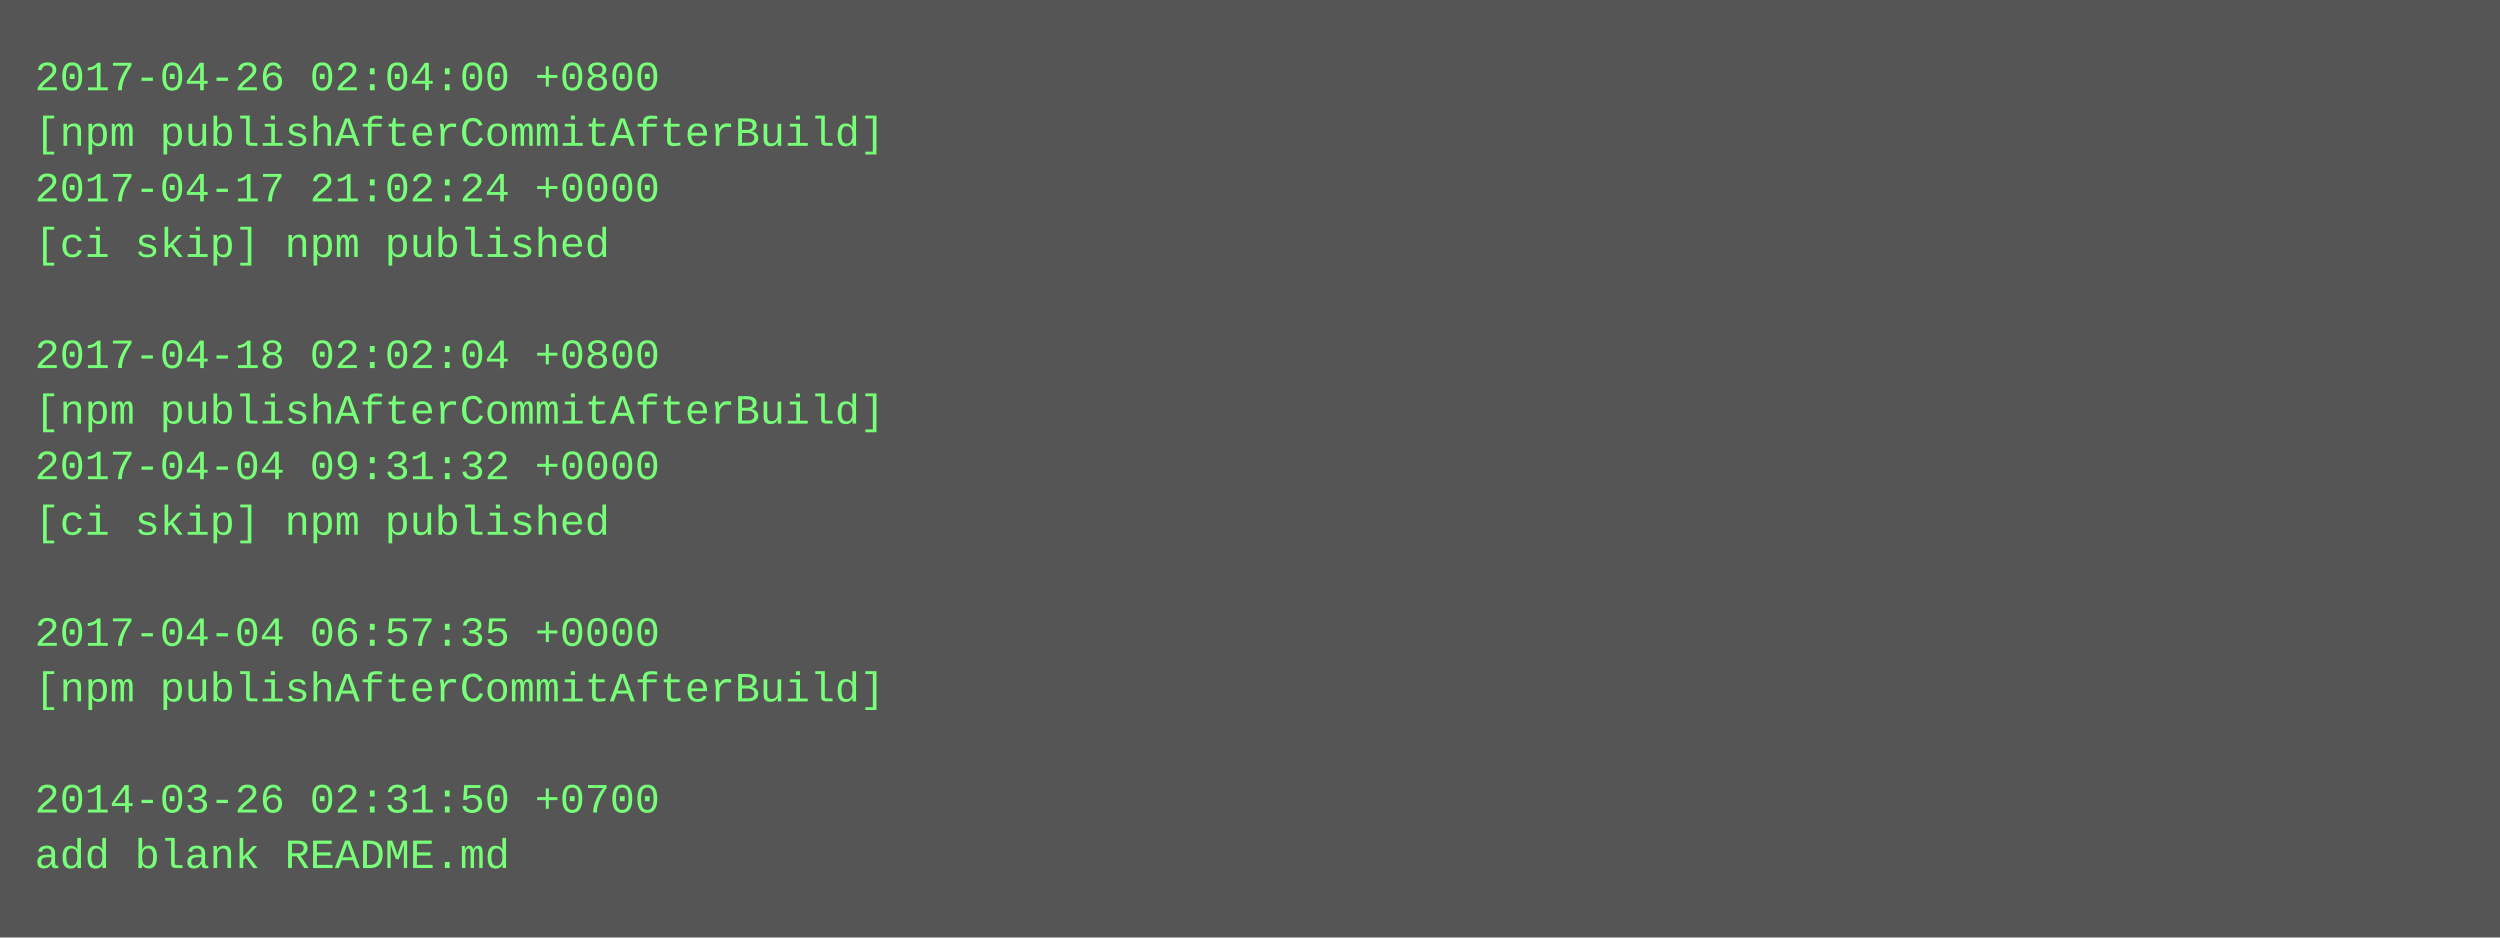
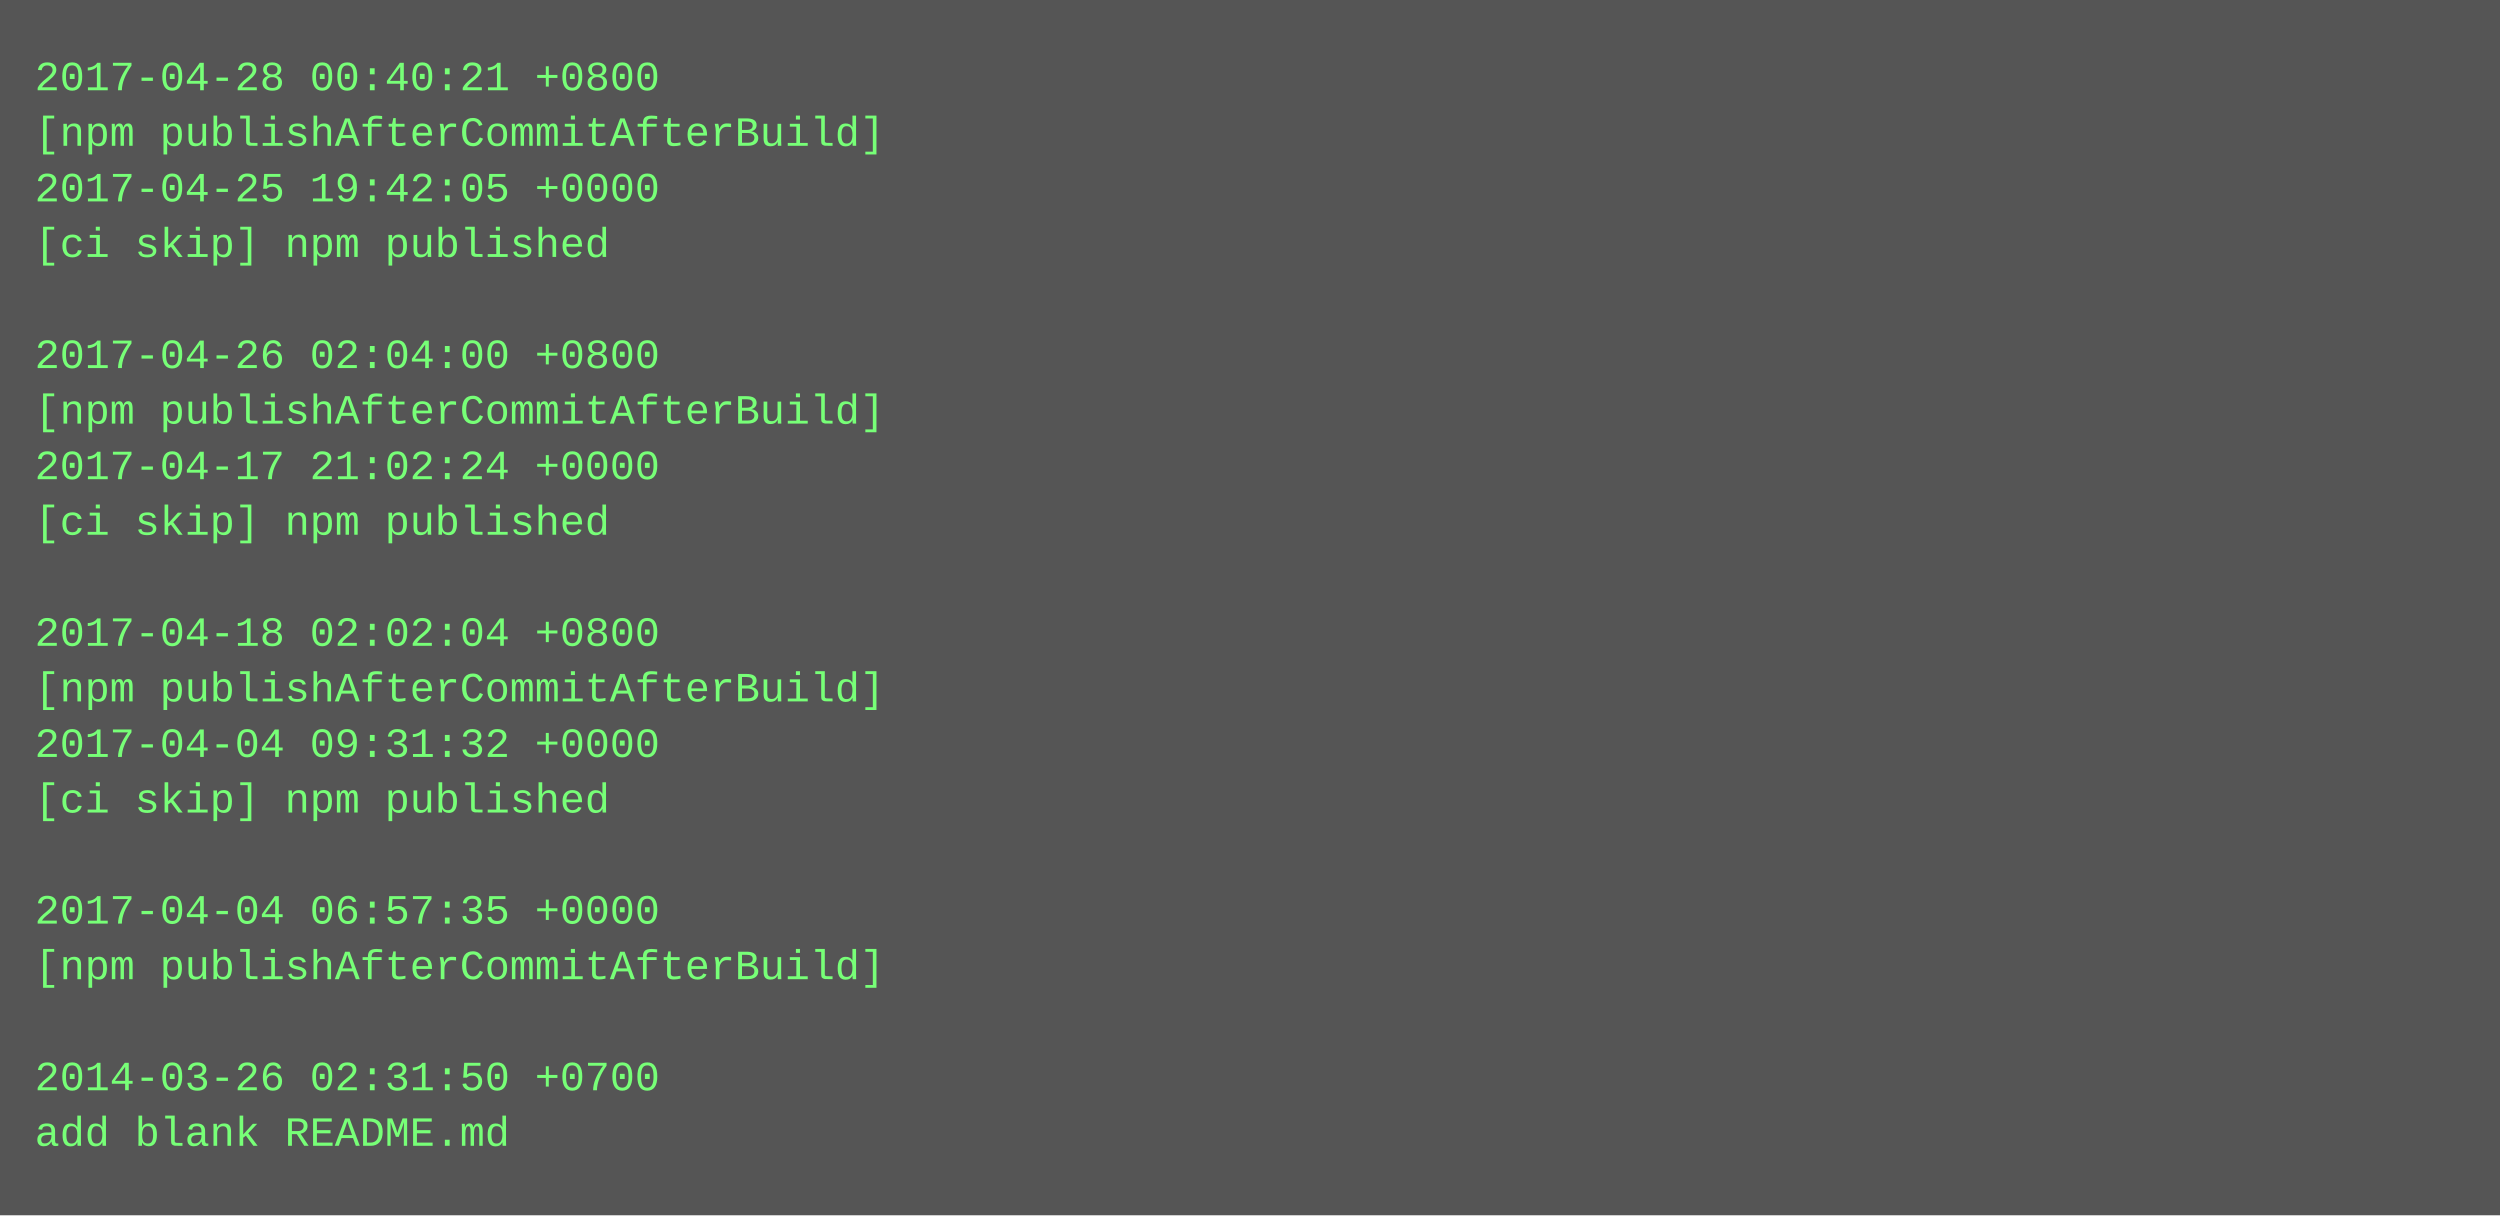
- <svg xmlns="http://www.w3.org/2000/svg" height="270" width="720">
-   <rect height="270" fill="#555" width="720" />
+ <svg xmlns="http://www.w3.org/2000/svg" height="350" width="720">
+   <rect height="350" fill="#555" width="720" />
  <text fill="#7f7" font-family="Courier New" font-size="12" xml:space="preserve">
-     <tspan x="10" y="26">2017-04-26 02:04:00 +0800</tspan>
+     <tspan x="10" y="26">2017-04-28 00:40:21 +0800</tspan>
    <tspan x="10" y="42">[npm publishAfterCommitAfterBuild]</tspan>
-     <tspan x="10" y="58">2017-04-17 21:02:24 +0000</tspan>
+     <tspan x="10" y="58">2017-04-25 19:42:05 +0000</tspan>
    <tspan x="10" y="74">[ci skip] npm published</tspan>
    <tspan x="10" y="90" />
-     <tspan x="10" y="106">2017-04-18 02:02:04 +0800</tspan>
+     <tspan x="10" y="106">2017-04-26 02:04:00 +0800</tspan>
    <tspan x="10" y="122">[npm publishAfterCommitAfterBuild]</tspan>
-     <tspan x="10" y="138">2017-04-04 09:31:32 +0000</tspan>
+     <tspan x="10" y="138">2017-04-17 21:02:24 +0000</tspan>
    <tspan x="10" y="154">[ci skip] npm published</tspan>
    <tspan x="10" y="170" />
-     <tspan x="10" y="186">2017-04-04 06:57:35 +0000</tspan>
+     <tspan x="10" y="186">2017-04-18 02:02:04 +0800</tspan>
    <tspan x="10" y="202">[npm publishAfterCommitAfterBuild]</tspan>
-     <tspan x="10" y="218" />
-     <tspan x="10" y="234">2014-03-26 02:31:50 +0700</tspan>
-     <tspan x="10" y="250">add blank README.md</tspan>
+     <tspan x="10" y="218">2017-04-04 09:31:32 +0000</tspan>
+     <tspan x="10" y="234">[ci skip] npm published</tspan>
+     <tspan x="10" y="250" />
+     <tspan x="10" y="266">2017-04-04 06:57:35 +0000</tspan>
+     <tspan x="10" y="282">[npm publishAfterCommitAfterBuild]</tspan>
+     <tspan x="10" y="298" />
+     <tspan x="10" y="314">2014-03-26 02:31:50 +0700</tspan>
+     <tspan x="10" y="330">add blank README.md</tspan>
  </text>
</svg>
